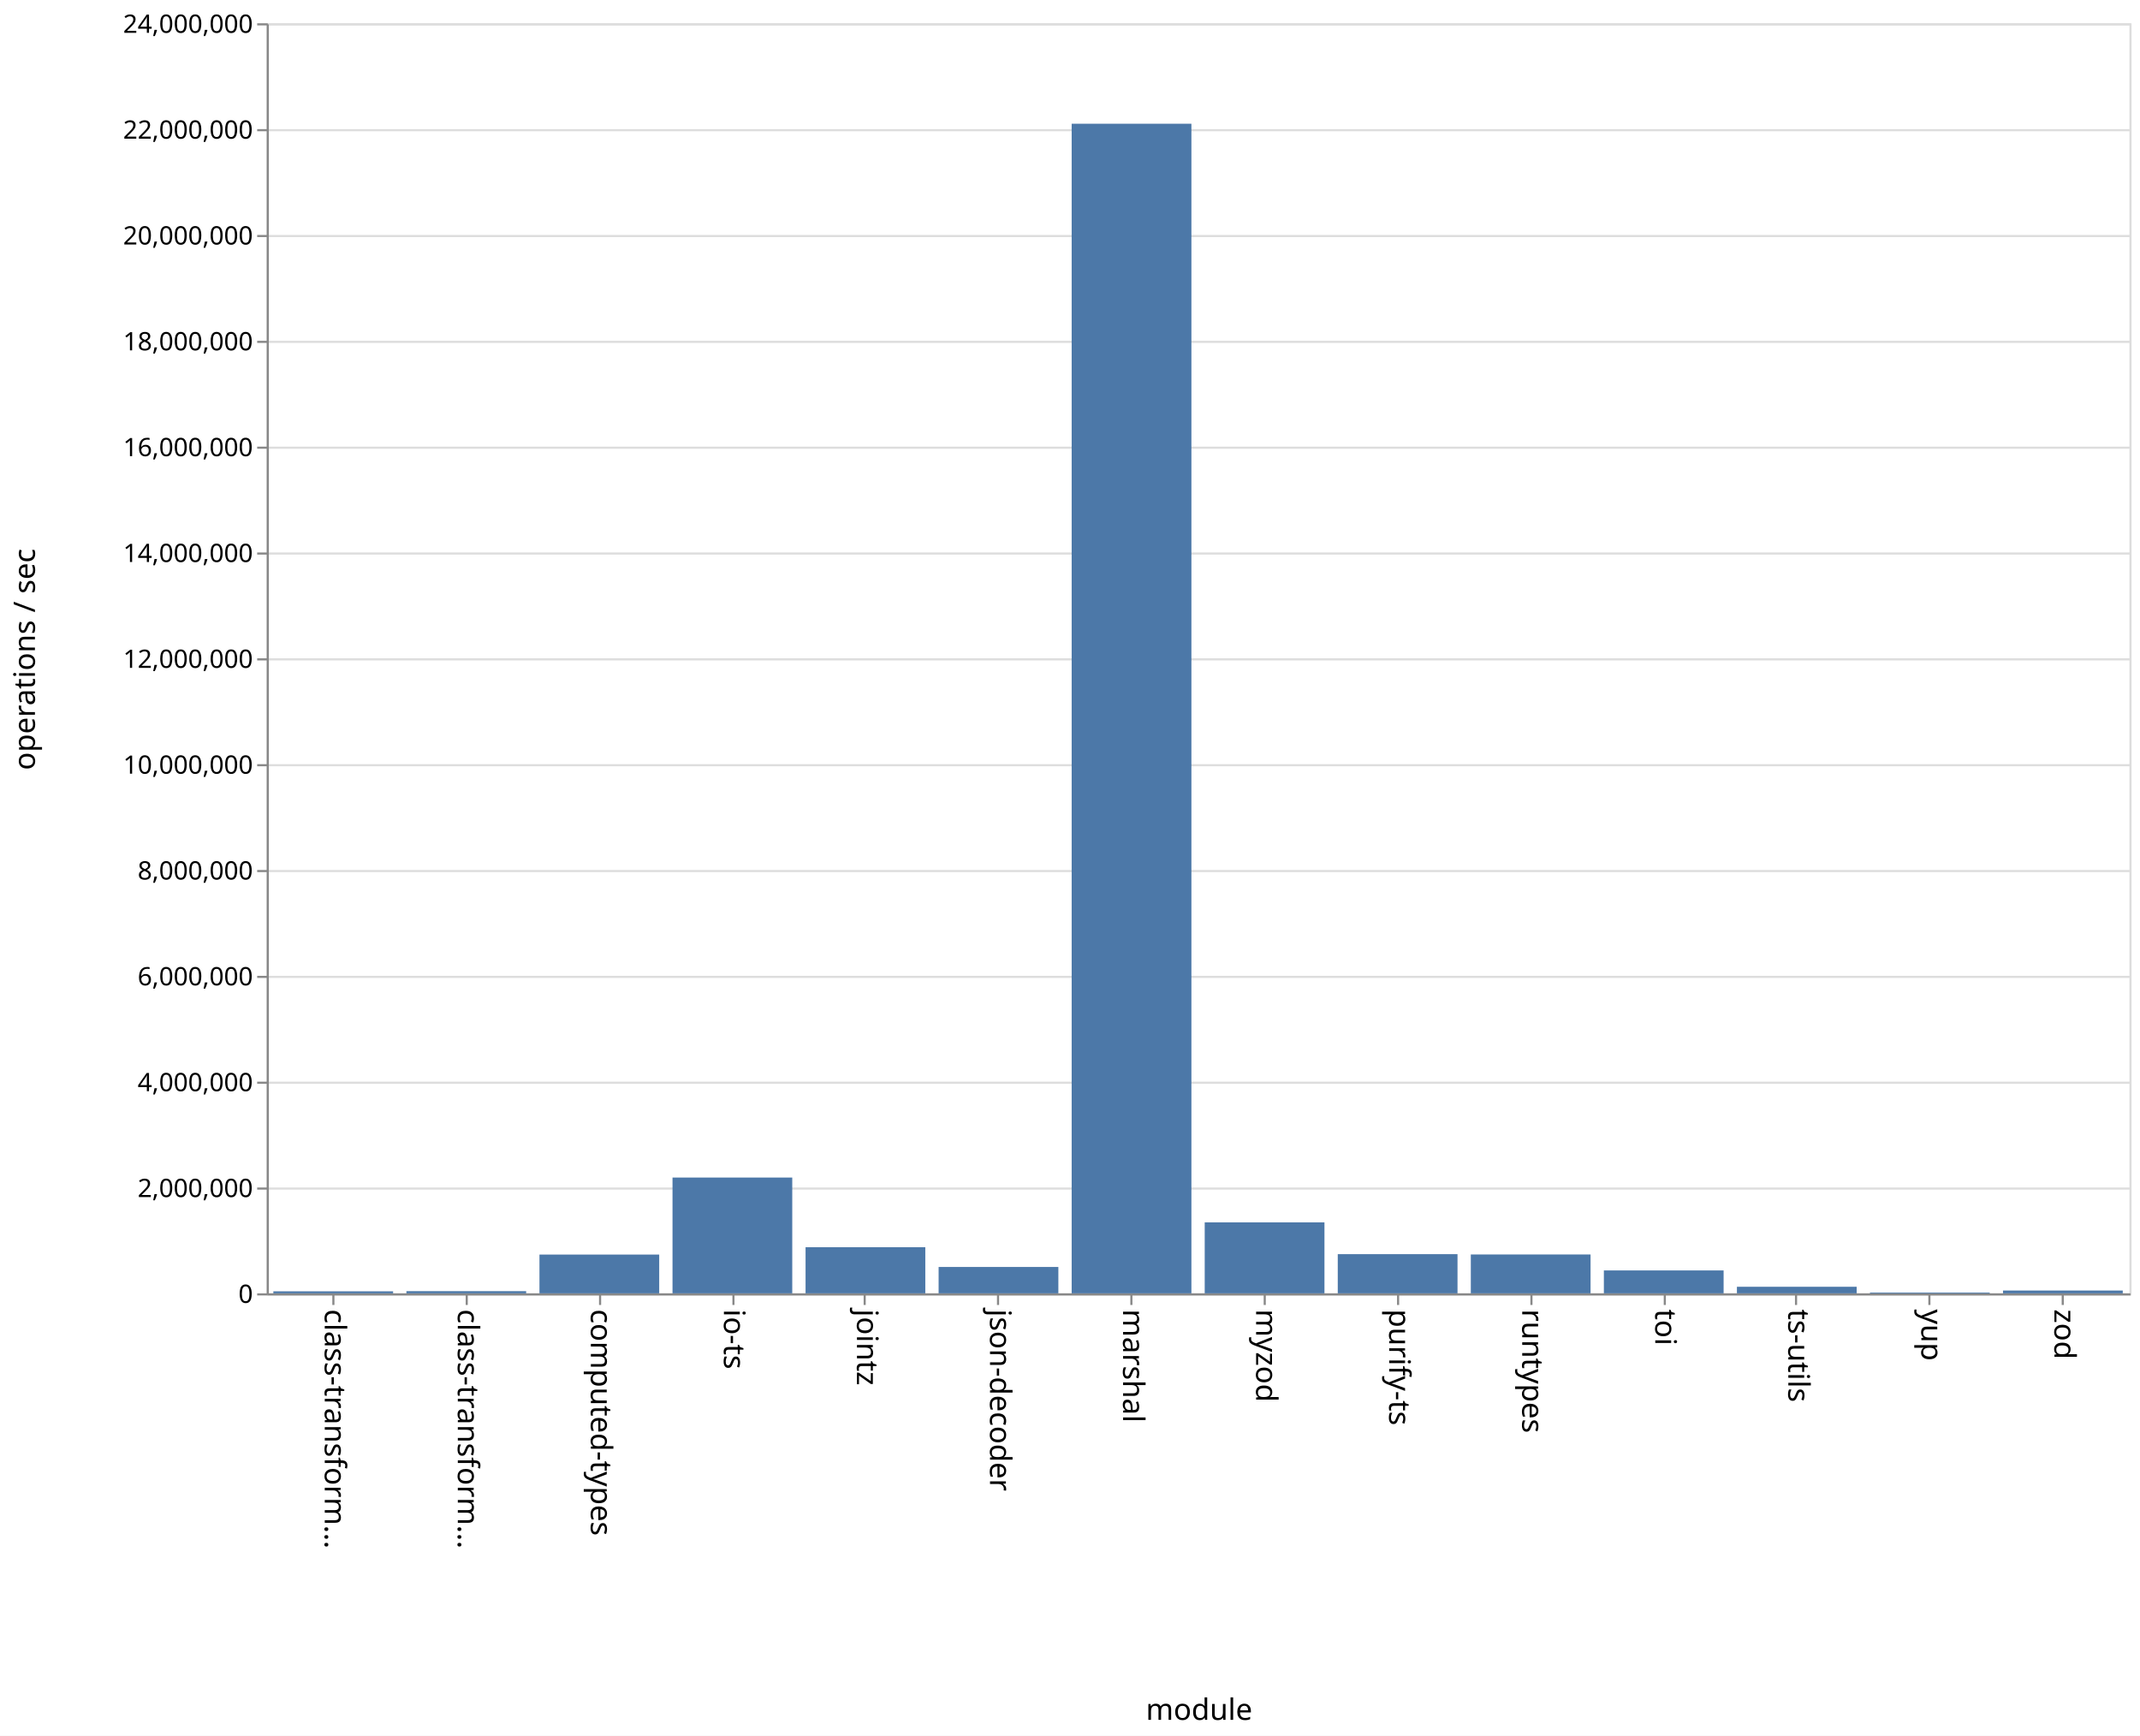
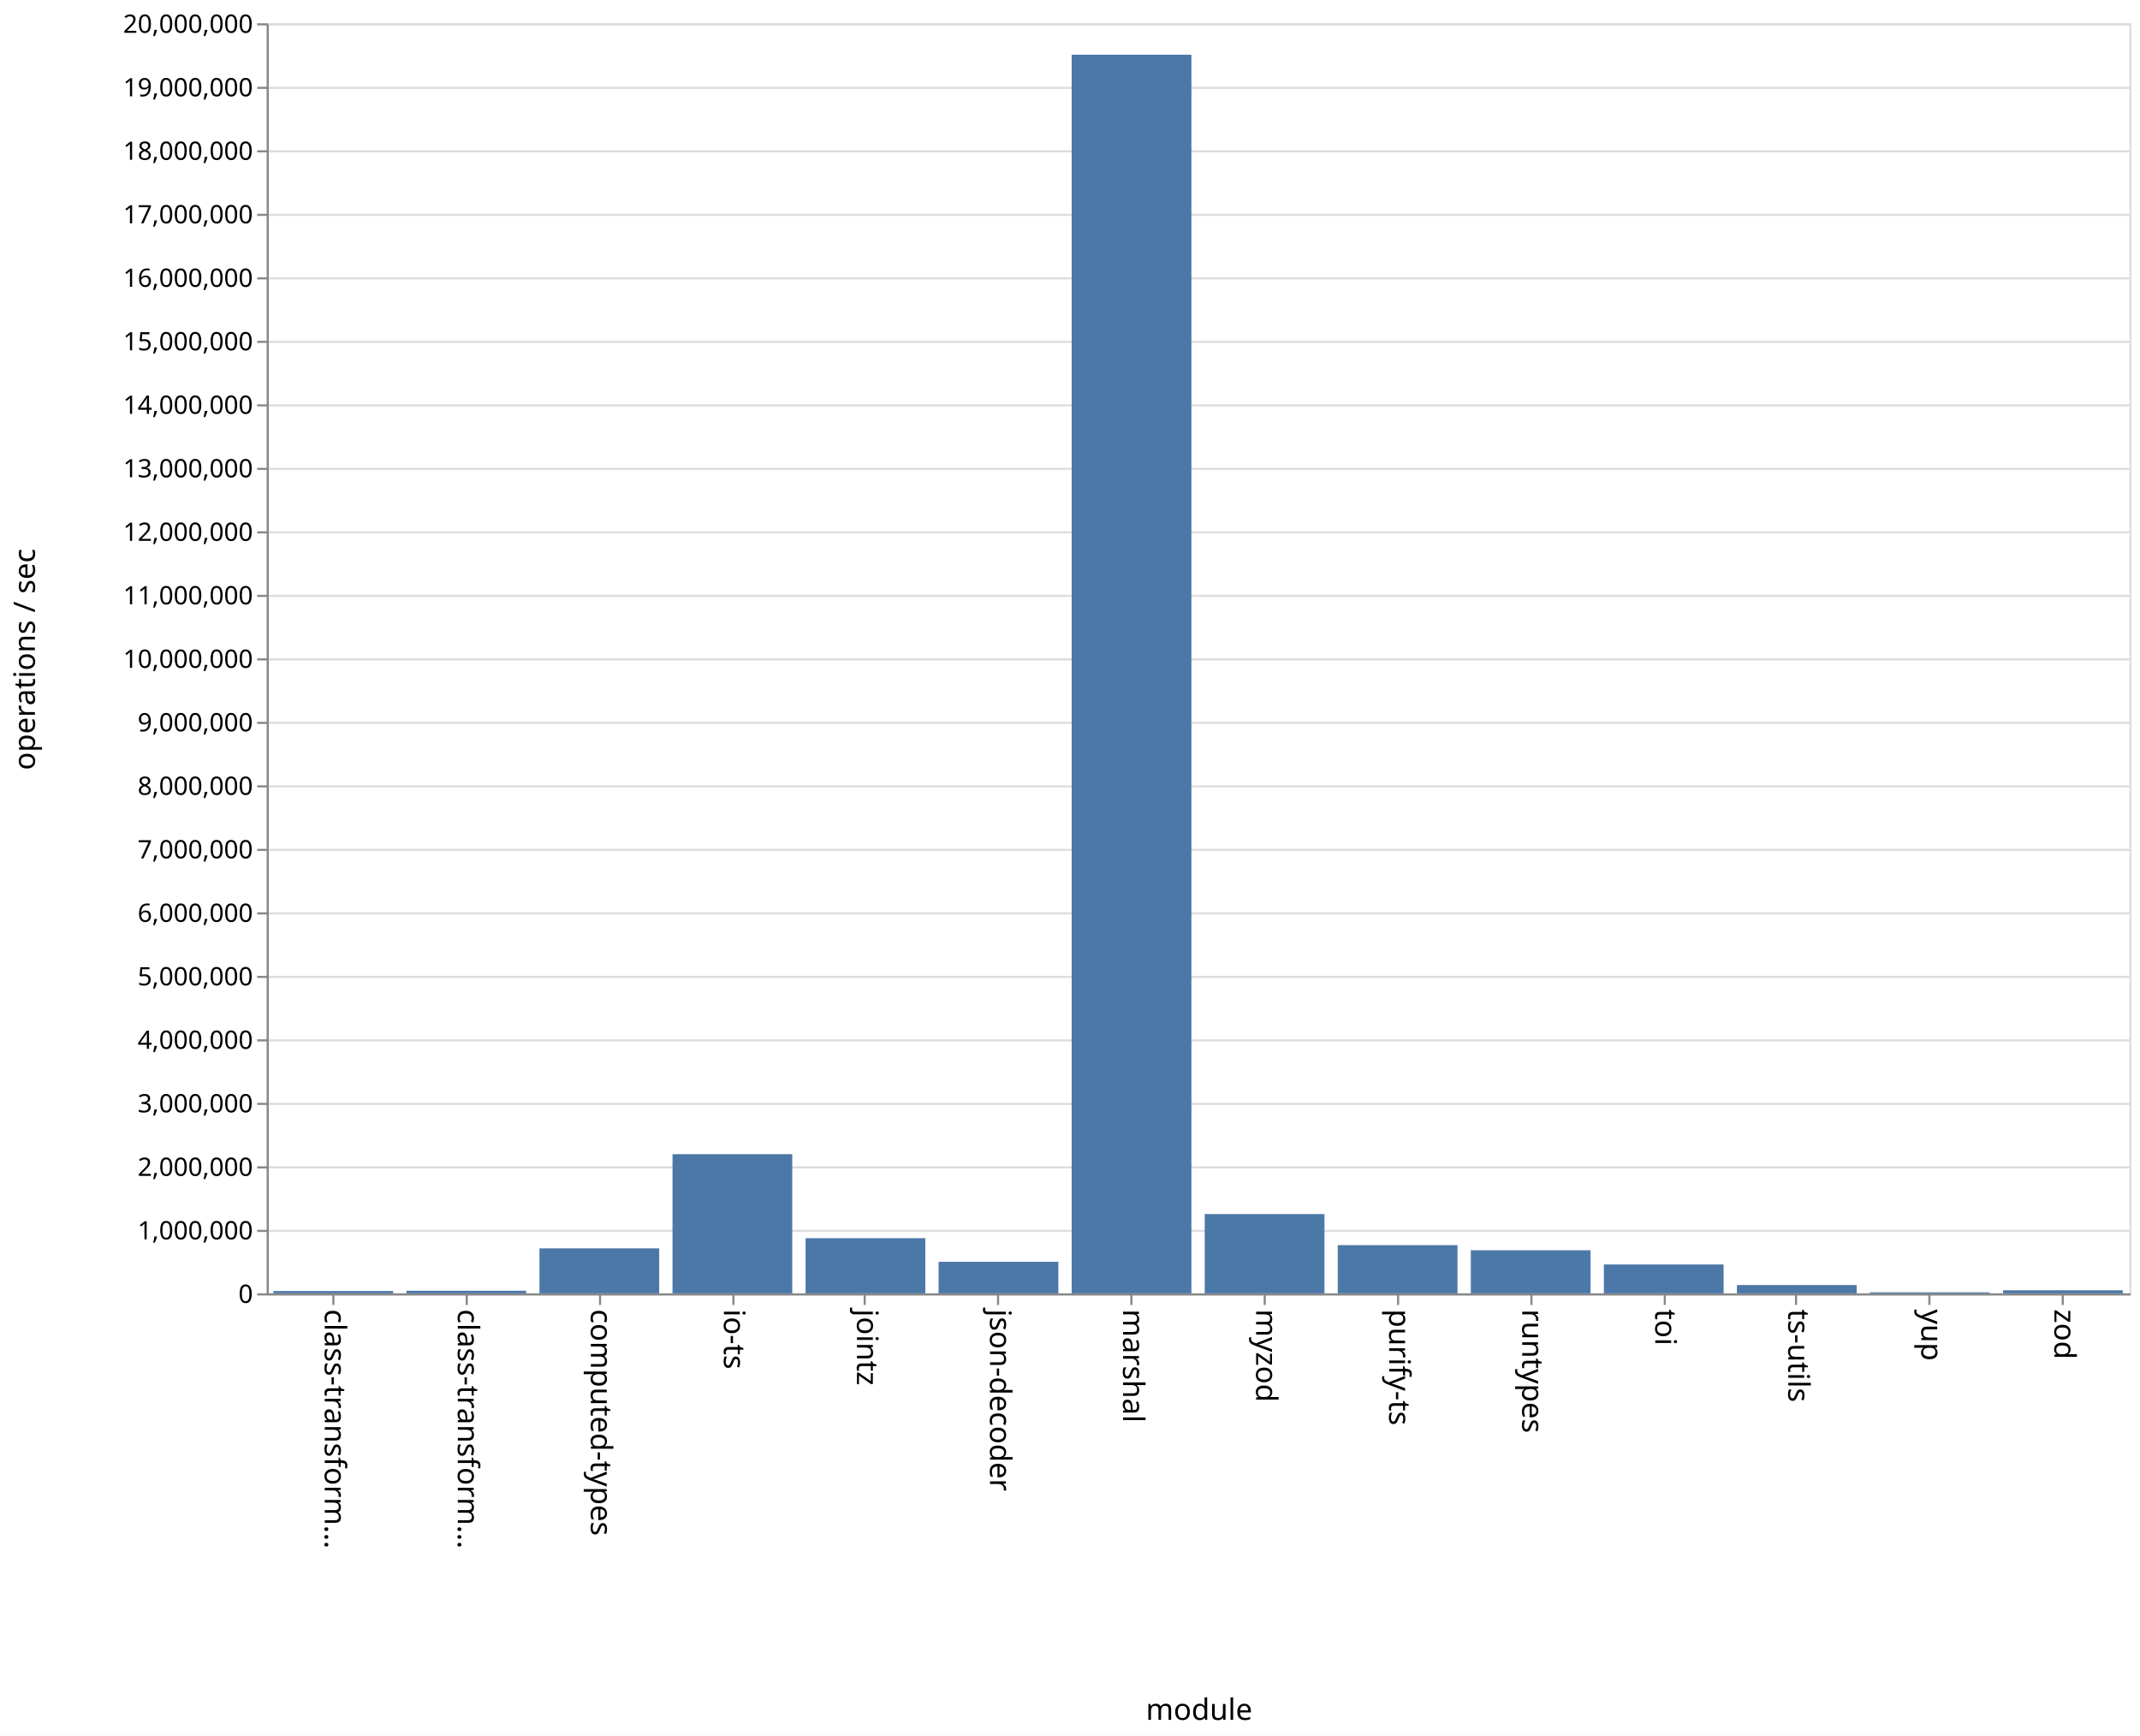
<svg xmlns="http://www.w3.org/2000/svg" class="marks" width="1011" height="820" viewBox="0 0 1011 820" version="1.1">
  <rect width="1011" height="820" fill="white" />
  <g fill="none" stroke-miterlimit="10" transform="translate(126,11)">
    <g class="mark-group role-frame root" role="graphics-object" aria-roledescription="group mark container">
      <g transform="translate(0,0)">
        <path class="background" aria-hidden="true" d="M0.5,0.5h880v600h-880Z" stroke="#ddd" />
        <g>
          <g class="mark-group role-axis" aria-hidden="true">
            <g transform="translate(0.5,0.5)">
              <path class="background" aria-hidden="true" d="M0,0h0v0h0Z" pointer-events="none" />
              <g>
                <g class="mark-rule role-axis-grid" pointer-events="none">
                  <line transform="translate(0,600)" x2="880" y2="0" stroke="#ddd" stroke-width="1" opacity="1" />
-                   <line transform="translate(0,550)" x2="880" y2="0" stroke="#ddd" stroke-width="1" opacity="1" />
-                   <line transform="translate(0,500)" x2="880" y2="0" stroke="#ddd" stroke-width="1" opacity="1" />
+                   <line transform="translate(0,570)" x2="880" y2="0" stroke="#ddd" stroke-width="1" opacity="1" />
+                   <line transform="translate(0,540)" x2="880" y2="0" stroke="#ddd" stroke-width="1" opacity="1" />
+                   <line transform="translate(0,510)" x2="880" y2="0" stroke="#ddd" stroke-width="1" opacity="1" />
+                   <line transform="translate(0,480)" x2="880" y2="0" stroke="#ddd" stroke-width="1" opacity="1" />
                  <line transform="translate(0,450)" x2="880" y2="0" stroke="#ddd" stroke-width="1" opacity="1" />
-                   <line transform="translate(0,400)" x2="880" y2="0" stroke="#ddd" stroke-width="1" opacity="1" />
-                   <line transform="translate(0,350)" x2="880" y2="0" stroke="#ddd" stroke-width="1" opacity="1" />
+                   <line transform="translate(0,420)" x2="880" y2="0" stroke="#ddd" stroke-width="1" opacity="1" />
+                   <line transform="translate(0,390)" x2="880" y2="0" stroke="#ddd" stroke-width="1" opacity="1" />
+                   <line transform="translate(0,360)" x2="880" y2="0" stroke="#ddd" stroke-width="1" opacity="1" />
+                   <line transform="translate(0,330)" x2="880" y2="0" stroke="#ddd" stroke-width="1" opacity="1" />
                  <line transform="translate(0,300)" x2="880" y2="0" stroke="#ddd" stroke-width="1" opacity="1" />
-                   <line transform="translate(0,250)" x2="880" y2="0" stroke="#ddd" stroke-width="1" opacity="1" />
-                   <line transform="translate(0,200)" x2="880" y2="0" stroke="#ddd" stroke-width="1" opacity="1" />
+                   <line transform="translate(0,270)" x2="880" y2="0" stroke="#ddd" stroke-width="1" opacity="1" />
+                   <line transform="translate(0,240)" x2="880" y2="0" stroke="#ddd" stroke-width="1" opacity="1" />
+                   <line transform="translate(0,210)" x2="880" y2="0" stroke="#ddd" stroke-width="1" opacity="1" />
+                   <line transform="translate(0,180)" x2="880" y2="0" stroke="#ddd" stroke-width="1" opacity="1" />
                  <line transform="translate(0,150)" x2="880" y2="0" stroke="#ddd" stroke-width="1" opacity="1" />
-                   <line transform="translate(0,100)" x2="880" y2="0" stroke="#ddd" stroke-width="1" opacity="1" />
-                   <line transform="translate(0,50)" x2="880" y2="0" stroke="#ddd" stroke-width="1" opacity="1" />
+                   <line transform="translate(0,120)" x2="880" y2="0" stroke="#ddd" stroke-width="1" opacity="1" />
+                   <line transform="translate(0,90)" x2="880" y2="0" stroke="#ddd" stroke-width="1" opacity="1" />
+                   <line transform="translate(0,60)" x2="880" y2="0" stroke="#ddd" stroke-width="1" opacity="1" />
+                   <line transform="translate(0,30)" x2="880" y2="0" stroke="#ddd" stroke-width="1" opacity="1" />
                  <line transform="translate(0,0)" x2="880" y2="0" stroke="#ddd" stroke-width="1" opacity="1" />
                </g>
              </g>
              <path class="foreground" aria-hidden="true" d="" pointer-events="none" display="none" />
            </g>
          </g>
          <g class="mark-group role-axis" role="graphics-symbol" aria-roledescription="axis" aria-label="X-axis titled 'module' for a discrete scale with 14 values: class-transformer-validator-async, class-transformer-validator-sync, computed-types, io-ts, jointz, ending with zod">
            <g transform="translate(0.5,600.5)">
              <path class="background" aria-hidden="true" d="M0,0h0v0h0Z" pointer-events="none" />
              <g>
                <g class="mark-rule role-axis-tick" pointer-events="none">
                  <line transform="translate(31,0)" x2="0" y2="5" stroke="#888" stroke-width="1" opacity="1" />
                  <line transform="translate(94,0)" x2="0" y2="5" stroke="#888" stroke-width="1" opacity="1" />
                  <line transform="translate(157,0)" x2="0" y2="5" stroke="#888" stroke-width="1" opacity="1" />
                  <line transform="translate(220,0)" x2="0" y2="5" stroke="#888" stroke-width="1" opacity="1" />
                  <line transform="translate(282,0)" x2="0" y2="5" stroke="#888" stroke-width="1" opacity="1" />
                  <line transform="translate(345,0)" x2="0" y2="5" stroke="#888" stroke-width="1" opacity="1" />
                  <line transform="translate(408,0)" x2="0" y2="5" stroke="#888" stroke-width="1" opacity="1" />
                  <line transform="translate(471,0)" x2="0" y2="5" stroke="#888" stroke-width="1" opacity="1" />
                  <line transform="translate(534,0)" x2="0" y2="5" stroke="#888" stroke-width="1" opacity="1" />
                  <line transform="translate(597,0)" x2="0" y2="5" stroke="#888" stroke-width="1" opacity="1" />
                  <line transform="translate(660,0)" x2="0" y2="5" stroke="#888" stroke-width="1" opacity="1" />
                  <line transform="translate(722,0)" x2="0" y2="5" stroke="#888" stroke-width="1" opacity="1" />
                  <line transform="translate(785,0)" x2="0" y2="5" stroke="#888" stroke-width="1" opacity="1" />
                  <line transform="translate(848,0)" x2="0" y2="5" stroke="#888" stroke-width="1" opacity="1" />
                </g>
                <g class="mark-text role-axis-label" pointer-events="none">
                  <text text-anchor="start" transform="translate(30.92857,7) rotate(90) translate(0,4)" font-family="sans-serif" font-size="14px" fill="#000" opacity="1">class-transform…</text>
                  <text text-anchor="start" transform="translate(93.78571,7) rotate(90) translate(0,4)" font-family="sans-serif" font-size="14px" fill="#000" opacity="1">class-transform…</text>
                  <text text-anchor="start" transform="translate(156.6429,7) rotate(90) translate(0,4)" font-family="sans-serif" font-size="14px" fill="#000" opacity="1">computed-types</text>
                  <text text-anchor="start" transform="translate(219.5,7) rotate(90) translate(0,4)" font-family="sans-serif" font-size="14px" fill="#000" opacity="1">io-ts</text>
                  <text text-anchor="start" transform="translate(282.3571,7) rotate(90) translate(0,4)" font-family="sans-serif" font-size="14px" fill="#000" opacity="1">jointz</text>
                  <text text-anchor="start" transform="translate(345.2143,7) rotate(90) translate(0,4)" font-family="sans-serif" font-size="14px" fill="#000" opacity="1">json-decoder</text>
                  <text text-anchor="start" transform="translate(408.0714,7) rotate(90) translate(0,4)" font-family="sans-serif" font-size="14px" fill="#000" opacity="1">marshal</text>
                  <text text-anchor="start" transform="translate(470.9286,7) rotate(90) translate(0,4)" font-family="sans-serif" font-size="14px" fill="#000" opacity="1">myzod</text>
                  <text text-anchor="start" transform="translate(533.7857,7) rotate(90) translate(0,4)" font-family="sans-serif" font-size="14px" fill="#000" opacity="1">purify-ts</text>
                  <text text-anchor="start" transform="translate(596.6429,7) rotate(90) translate(0,4)" font-family="sans-serif" font-size="14px" fill="#000" opacity="1">runtypes</text>
                  <text text-anchor="start" transform="translate(659.5,7) rotate(90) translate(0,4)" font-family="sans-serif" font-size="14px" fill="#000" opacity="1">toi</text>
                  <text text-anchor="start" transform="translate(722.3571,7) rotate(90) translate(0,4)" font-family="sans-serif" font-size="14px" fill="#000" opacity="1">ts-utils</text>
                  <text text-anchor="start" transform="translate(785.2143,7) rotate(90) translate(0,4)" font-family="sans-serif" font-size="14px" fill="#000" opacity="1">yup</text>
                  <text text-anchor="start" transform="translate(848.0714,7) rotate(90) translate(0,4)" font-family="sans-serif" font-size="14px" fill="#000" opacity="1">zod</text>
                </g>
                <g class="mark-rule role-axis-domain" pointer-events="none">
                  <line transform="translate(0,0)" x2="880" y2="0" stroke="#888" stroke-width="1" opacity="1" />
                </g>
                <g class="mark-text role-axis-title" pointer-events="none">
                  <text text-anchor="middle" transform="translate(440,201)" font-family="sans-serif" font-size="14px" font-weight="normal" fill="#000" opacity="1">module</text>
                </g>
              </g>
              <path class="foreground" aria-hidden="true" d="" pointer-events="none" display="none" />
            </g>
          </g>
-           <g class="mark-group role-axis" role="graphics-symbol" aria-roledescription="axis" aria-label="Y-axis titled 'operations / sec' for a linear scale with values from 0 to 24,000,000">
+           <g class="mark-group role-axis" role="graphics-symbol" aria-roledescription="axis" aria-label="Y-axis titled 'operations / sec' for a linear scale with values from 0 to 20,000,000">
            <g transform="translate(0.5,0.5)">
              <path class="background" aria-hidden="true" d="M0,0h0v0h0Z" pointer-events="none" />
              <g>
                <g class="mark-rule role-axis-tick" pointer-events="none">
                  <line transform="translate(0,600)" x2="-5" y2="0" stroke="#888" stroke-width="1" opacity="1" />
-                   <line transform="translate(0,550)" x2="-5" y2="0" stroke="#888" stroke-width="1" opacity="1" />
-                   <line transform="translate(0,500)" x2="-5" y2="0" stroke="#888" stroke-width="1" opacity="1" />
+                   <line transform="translate(0,570)" x2="-5" y2="0" stroke="#888" stroke-width="1" opacity="1" />
+                   <line transform="translate(0,540)" x2="-5" y2="0" stroke="#888" stroke-width="1" opacity="1" />
+                   <line transform="translate(0,510)" x2="-5" y2="0" stroke="#888" stroke-width="1" opacity="1" />
+                   <line transform="translate(0,480)" x2="-5" y2="0" stroke="#888" stroke-width="1" opacity="1" />
                  <line transform="translate(0,450)" x2="-5" y2="0" stroke="#888" stroke-width="1" opacity="1" />
-                   <line transform="translate(0,400)" x2="-5" y2="0" stroke="#888" stroke-width="1" opacity="1" />
-                   <line transform="translate(0,350)" x2="-5" y2="0" stroke="#888" stroke-width="1" opacity="1" />
+                   <line transform="translate(0,420)" x2="-5" y2="0" stroke="#888" stroke-width="1" opacity="1" />
+                   <line transform="translate(0,390)" x2="-5" y2="0" stroke="#888" stroke-width="1" opacity="1" />
+                   <line transform="translate(0,360)" x2="-5" y2="0" stroke="#888" stroke-width="1" opacity="1" />
+                   <line transform="translate(0,330)" x2="-5" y2="0" stroke="#888" stroke-width="1" opacity="1" />
                  <line transform="translate(0,300)" x2="-5" y2="0" stroke="#888" stroke-width="1" opacity="1" />
-                   <line transform="translate(0,250)" x2="-5" y2="0" stroke="#888" stroke-width="1" opacity="1" />
-                   <line transform="translate(0,200)" x2="-5" y2="0" stroke="#888" stroke-width="1" opacity="1" />
+                   <line transform="translate(0,270)" x2="-5" y2="0" stroke="#888" stroke-width="1" opacity="1" />
+                   <line transform="translate(0,240)" x2="-5" y2="0" stroke="#888" stroke-width="1" opacity="1" />
+                   <line transform="translate(0,210)" x2="-5" y2="0" stroke="#888" stroke-width="1" opacity="1" />
+                   <line transform="translate(0,180)" x2="-5" y2="0" stroke="#888" stroke-width="1" opacity="1" />
                  <line transform="translate(0,150)" x2="-5" y2="0" stroke="#888" stroke-width="1" opacity="1" />
-                   <line transform="translate(0,100)" x2="-5" y2="0" stroke="#888" stroke-width="1" opacity="1" />
-                   <line transform="translate(0,50)" x2="-5" y2="0" stroke="#888" stroke-width="1" opacity="1" />
+                   <line transform="translate(0,120)" x2="-5" y2="0" stroke="#888" stroke-width="1" opacity="1" />
+                   <line transform="translate(0,90)" x2="-5" y2="0" stroke="#888" stroke-width="1" opacity="1" />
+                   <line transform="translate(0,60)" x2="-5" y2="0" stroke="#888" stroke-width="1" opacity="1" />
+                   <line transform="translate(0,30)" x2="-5" y2="0" stroke="#888" stroke-width="1" opacity="1" />
                  <line transform="translate(0,0)" x2="-5" y2="0" stroke="#888" stroke-width="1" opacity="1" />
                </g>
                <g class="mark-text role-axis-label" pointer-events="none">
                  <text text-anchor="end" transform="translate(-7,604)" font-family="sans-serif" font-size="12px" fill="#000" opacity="1">0</text>
-                   <text text-anchor="end" transform="translate(-7,554)" font-family="sans-serif" font-size="12px" fill="#000" opacity="1">2,000,000</text>
-                   <text text-anchor="end" transform="translate(-7,504)" font-family="sans-serif" font-size="12px" fill="#000" opacity="1">4,000,000</text>
-                   <text text-anchor="end" transform="translate(-7,454)" font-family="sans-serif" font-size="12px" fill="#000" opacity="1">6,000,000</text>
-                   <text text-anchor="end" transform="translate(-7,404)" font-family="sans-serif" font-size="12px" fill="#000" opacity="1">8,000,000</text>
-                   <text text-anchor="end" transform="translate(-7,354)" font-family="sans-serif" font-size="12px" fill="#000" opacity="1">10,000,000</text>
-                   <text text-anchor="end" transform="translate(-7,304)" font-family="sans-serif" font-size="12px" fill="#000" opacity="1">12,000,000</text>
-                   <text text-anchor="end" transform="translate(-7,254)" font-family="sans-serif" font-size="12px" fill="#000" opacity="1">14,000,000</text>
-                   <text text-anchor="end" transform="translate(-7,204)" font-family="sans-serif" font-size="12px" fill="#000" opacity="1">16,000,000</text>
-                   <text text-anchor="end" transform="translate(-7,154)" font-family="sans-serif" font-size="12px" fill="#000" opacity="1">18,000,000</text>
-                   <text text-anchor="end" transform="translate(-7,104)" font-family="sans-serif" font-size="12px" fill="#000" opacity="1">20,000,000</text>
-                   <text text-anchor="end" transform="translate(-7,54)" font-family="sans-serif" font-size="12px" fill="#000" opacity="1">22,000,000</text>
-                   <text text-anchor="end" transform="translate(-7,4)" font-family="sans-serif" font-size="12px" fill="#000" opacity="1">24,000,000</text>
+                   <text text-anchor="end" transform="translate(-7,574)" font-family="sans-serif" font-size="12px" fill="#000" opacity="1">1,000,000</text>
+                   <text text-anchor="end" transform="translate(-7,544)" font-family="sans-serif" font-size="12px" fill="#000" opacity="1">2,000,000</text>
+                   <text text-anchor="end" transform="translate(-7,514)" font-family="sans-serif" font-size="12px" fill="#000" opacity="1">3,000,000</text>
+                   <text text-anchor="end" transform="translate(-7,484)" font-family="sans-serif" font-size="12px" fill="#000" opacity="1">4,000,000</text>
+                   <text text-anchor="end" transform="translate(-7,454)" font-family="sans-serif" font-size="12px" fill="#000" opacity="1">5,000,000</text>
+                   <text text-anchor="end" transform="translate(-7,424)" font-family="sans-serif" font-size="12px" fill="#000" opacity="1">6,000,000</text>
+                   <text text-anchor="end" transform="translate(-7,394)" font-family="sans-serif" font-size="12px" fill="#000" opacity="1">7,000,000</text>
+                   <text text-anchor="end" transform="translate(-7,364)" font-family="sans-serif" font-size="12px" fill="#000" opacity="1">8,000,000</text>
+                   <text text-anchor="end" transform="translate(-7,334)" font-family="sans-serif" font-size="12px" fill="#000" opacity="1">9,000,000</text>
+                   <text text-anchor="end" transform="translate(-7,304)" font-family="sans-serif" font-size="12px" fill="#000" opacity="1">10,000,000</text>
+                   <text text-anchor="end" transform="translate(-7,274)" font-family="sans-serif" font-size="12px" fill="#000" opacity="1">11,000,000</text>
+                   <text text-anchor="end" transform="translate(-7,244)" font-family="sans-serif" font-size="12px" fill="#000" opacity="1">12,000,000</text>
+                   <text text-anchor="end" transform="translate(-7,214)" font-family="sans-serif" font-size="12px" fill="#000" opacity="1">13,000,000</text>
+                   <text text-anchor="end" transform="translate(-7,184)" font-family="sans-serif" font-size="12px" fill="#000" opacity="1">14,000,000</text>
+                   <text text-anchor="end" transform="translate(-7,154)" font-family="sans-serif" font-size="12px" fill="#000" opacity="1">15,000,000</text>
+                   <text text-anchor="end" transform="translate(-7,124)" font-family="sans-serif" font-size="12px" fill="#000" opacity="1">16,000,000</text>
+                   <text text-anchor="end" transform="translate(-7,94)" font-family="sans-serif" font-size="12px" fill="#000" opacity="1">17,000,000</text>
+                   <text text-anchor="end" transform="translate(-7,64)" font-family="sans-serif" font-size="12px" fill="#000" opacity="1">18,000,000</text>
+                   <text text-anchor="end" transform="translate(-7,34)" font-family="sans-serif" font-size="12px" fill="#000" opacity="1">19,000,000</text>
+                   <text text-anchor="end" transform="translate(-7,4)" font-family="sans-serif" font-size="12px" fill="#000" opacity="1">20,000,000</text>
                </g>
                <g class="mark-rule role-axis-domain" pointer-events="none">
                  <line transform="translate(0,600)" x2="0" y2="-600" stroke="#888" stroke-width="1" opacity="1" />
                </g>
                <g class="mark-text role-axis-title" pointer-events="none">
                  <text text-anchor="middle" transform="translate(-107,300) rotate(-90) translate(0,-3)" font-family="sans-serif" font-size="14px" font-weight="normal" fill="#000" opacity="1">operations / sec</text>
                </g>
              </g>
              <path class="foreground" aria-hidden="true" d="" pointer-events="none" display="none" />
            </g>
          </g>
          <g class="mark-rect role-mark marks" role="graphics-object" aria-roledescription="rect mark container">
-             <path aria-label="operations / sec: 37991; module: class-transformer-validator-async" role="graphics-symbol" aria-roledescription="bar" d="M3.143,599.05h56.571v0.95h-56.571Z" fill="#4c78a8" />
-             <path aria-label="operations / sec: 41138; module: class-transformer-validator-sync" role="graphics-symbol" aria-roledescription="bar" d="M66,598.972h56.571v1.028h-56.571Z" fill="#4c78a8" />
-             <path aria-label="operations / sec: 732596; module: computed-types" role="graphics-symbol" aria-roledescription="bar" d="M128.857,581.685h56.571v18.315h-56.571Z" fill="#4c78a8" />
-             <path aria-label="operations / sec: 2188051; module: io-ts" role="graphics-symbol" aria-roledescription="bar" d="M191.714,545.299h56.571v54.701h-56.571Z" fill="#4c78a8" />
-             <path aria-label="operations / sec: 871440; module: jointz" role="graphics-symbol" aria-roledescription="bar" d="M254.571,578.214h56.571v21.786h-56.571Z" fill="#4c78a8" />
-             <path aria-label="operations / sec: 498260; module: json-decoder" role="graphics-symbol" aria-roledescription="bar" d="M317.429,587.543h56.571v12.457h-56.571Z" fill="#4c78a8" />
-             <path aria-label="operations / sec: 22101798; module: marshal" role="graphics-symbol" aria-roledescription="bar" d="M380.286,47.455h56.571v552.545h-56.571Z" fill="#4c78a8" />
-             <path aria-label="operations / sec: 1341133; module: myzod" role="graphics-symbol" aria-roledescription="bar" d="M443.143,566.472h56.571v33.528h-56.571Z" fill="#4c78a8" />
-             <path aria-label="operations / sec: 740533; module: purify-ts" role="graphics-symbol" aria-roledescription="bar" d="M506,581.487h56.571v18.513h-56.571Z" fill="#4c78a8" />
-             <path aria-label="operations / sec: 734530; module: runtypes" role="graphics-symbol" aria-roledescription="bar" d="M568.857,581.637h56.571v18.363h-56.571Z" fill="#4c78a8" />
-             <path aria-label="operations / sec: 432895; module: toi" role="graphics-symbol" aria-roledescription="bar" d="M631.714,589.178h56.571v10.822h-56.571Z" fill="#4c78a8" />
-             <path aria-label="operations / sec: 124123; module: ts-utils" role="graphics-symbol" aria-roledescription="bar" d="M694.571,596.897h56.571v3.103h-56.571Z" fill="#4c78a8" />
-             <path aria-label="operations / sec: 15193; module: yup" role="graphics-symbol" aria-roledescription="bar" d="M757.429,599.62h56.571v0.38h-56.571Z" fill="#4c78a8" />
-             <path aria-label="operations / sec: 53037; module: zod" role="graphics-symbol" aria-roledescription="bar" d="M820.286,598.674h56.571v1.326h-56.571Z" fill="#4c78a8" />
+             <path aria-label="operations / sec: 36658; module: class-transformer-validator-async" role="graphics-symbol" aria-roledescription="bar" d="M3.143,598.9h56.571v1.1h-56.571Z" fill="#4c78a8" />
+             <path aria-label="operations / sec: 40914; module: class-transformer-validator-sync" role="graphics-symbol" aria-roledescription="bar" d="M66,598.773h56.571v1.227h-56.571Z" fill="#4c78a8" />
+             <path aria-label="operations / sec: 708211; module: computed-types" role="graphics-symbol" aria-roledescription="bar" d="M128.857,578.754h56.571v21.246h-56.571Z" fill="#4c78a8" />
+             <path aria-label="operations / sec: 2191736; module: io-ts" role="graphics-symbol" aria-roledescription="bar" d="M191.714,534.248h56.571v65.752h-56.571Z" fill="#4c78a8" />
+             <path aria-label="operations / sec: 868892; module: jointz" role="graphics-symbol" aria-roledescription="bar" d="M254.571,573.933h56.571v26.067h-56.571Z" fill="#4c78a8" />
+             <path aria-label="operations / sec: 496606; module: json-decoder" role="graphics-symbol" aria-roledescription="bar" d="M317.429,585.102h56.571v14.898h-56.571Z" fill="#4c78a8" />
+             <path aria-label="operations / sec: 19505388; module: marshal" role="graphics-symbol" aria-roledescription="bar" d="M380.286,14.838h56.571v585.162h-56.571Z" fill="#4c78a8" />
+             <path aria-label="operations / sec: 1248136; module: myzod" role="graphics-symbol" aria-roledescription="bar" d="M443.143,562.556h56.571v37.444h-56.571Z" fill="#4c78a8" />
+             <path aria-label="operations / sec: 759051; module: purify-ts" role="graphics-symbol" aria-roledescription="bar" d="M506,577.228h56.571v22.772h-56.571Z" fill="#4c78a8" />
+             <path aria-label="operations / sec: 678086; module: runtypes" role="graphics-symbol" aria-roledescription="bar" d="M568.857,579.657h56.571v20.343h-56.571Z" fill="#4c78a8" />
+             <path aria-label="operations / sec: 454498; module: toi" role="graphics-symbol" aria-roledescription="bar" d="M631.714,586.365h56.571v13.635h-56.571Z" fill="#4c78a8" />
+             <path aria-label="operations / sec: 130525; module: ts-utils" role="graphics-symbol" aria-roledescription="bar" d="M694.571,596.084h56.571v3.916h-56.571Z" fill="#4c78a8" />
+             <path aria-label="operations / sec: 15632; module: yup" role="graphics-symbol" aria-roledescription="bar" d="M757.429,599.531h56.571v0.469h-56.571Z" fill="#4c78a8" />
+             <path aria-label="operations / sec: 48312; module: zod" role="graphics-symbol" aria-roledescription="bar" d="M820.286,598.551h56.571v1.449h-56.571Z" fill="#4c78a8" />
          </g>
        </g>
        <path class="foreground" aria-hidden="true" d="" display="none" />
      </g>
    </g>
  </g>
</svg>
